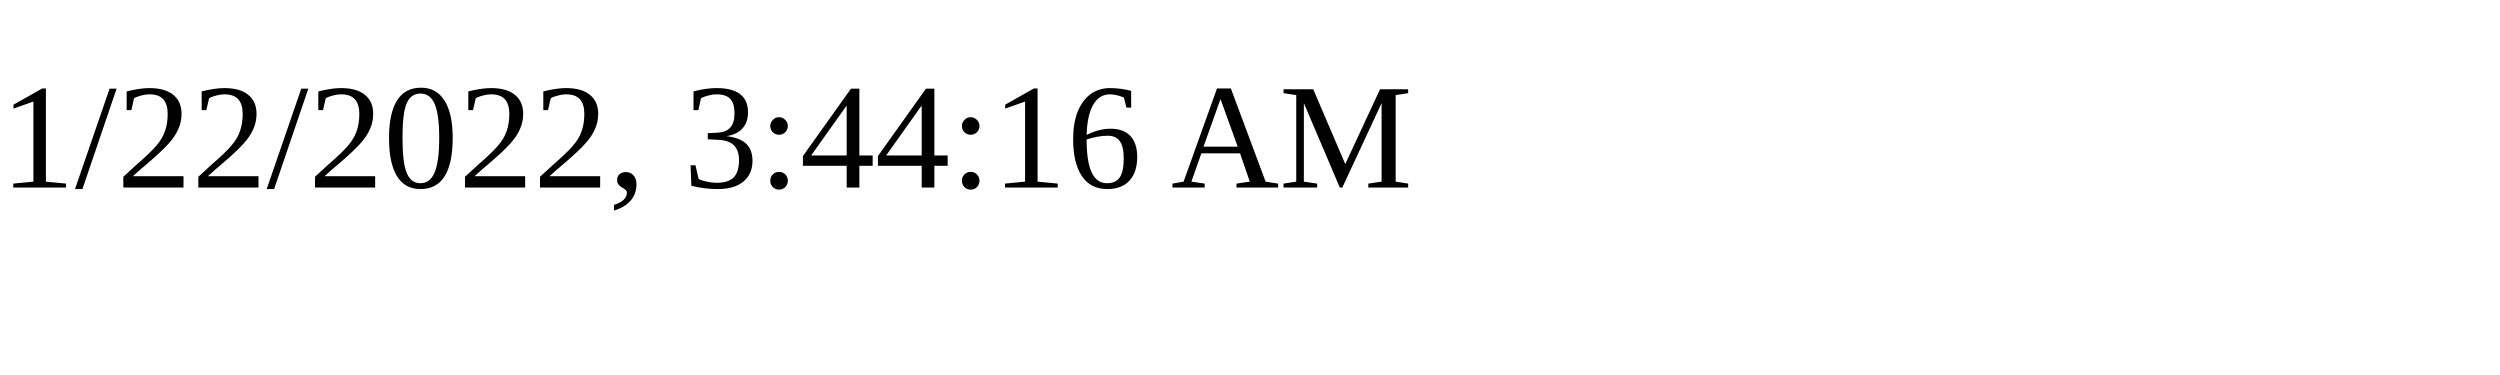
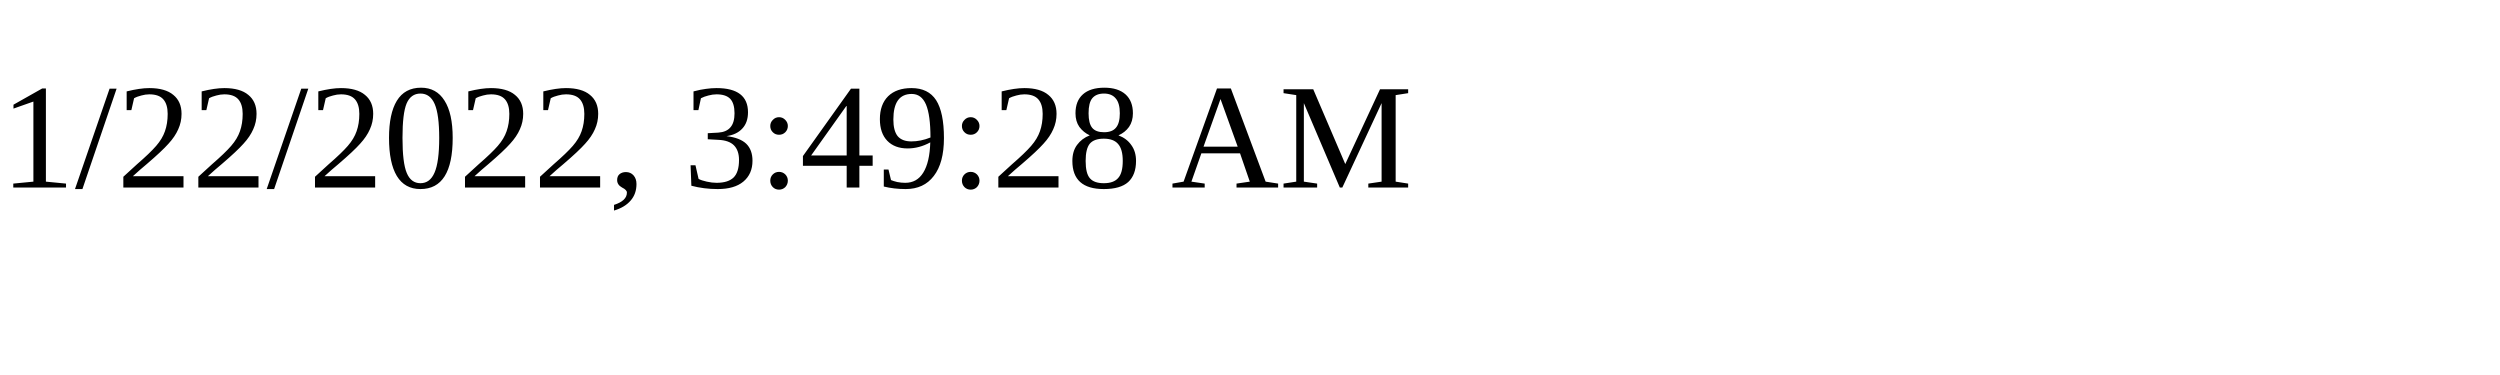
<svg xmlns="http://www.w3.org/2000/svg" height="30" width="200">
-   <text x="0" y="15">1/22/2022, 3:44:16 AM</text>
+   <text x="0" y="15">1/22/2022, 3:49:28 AM</text>
</svg>
